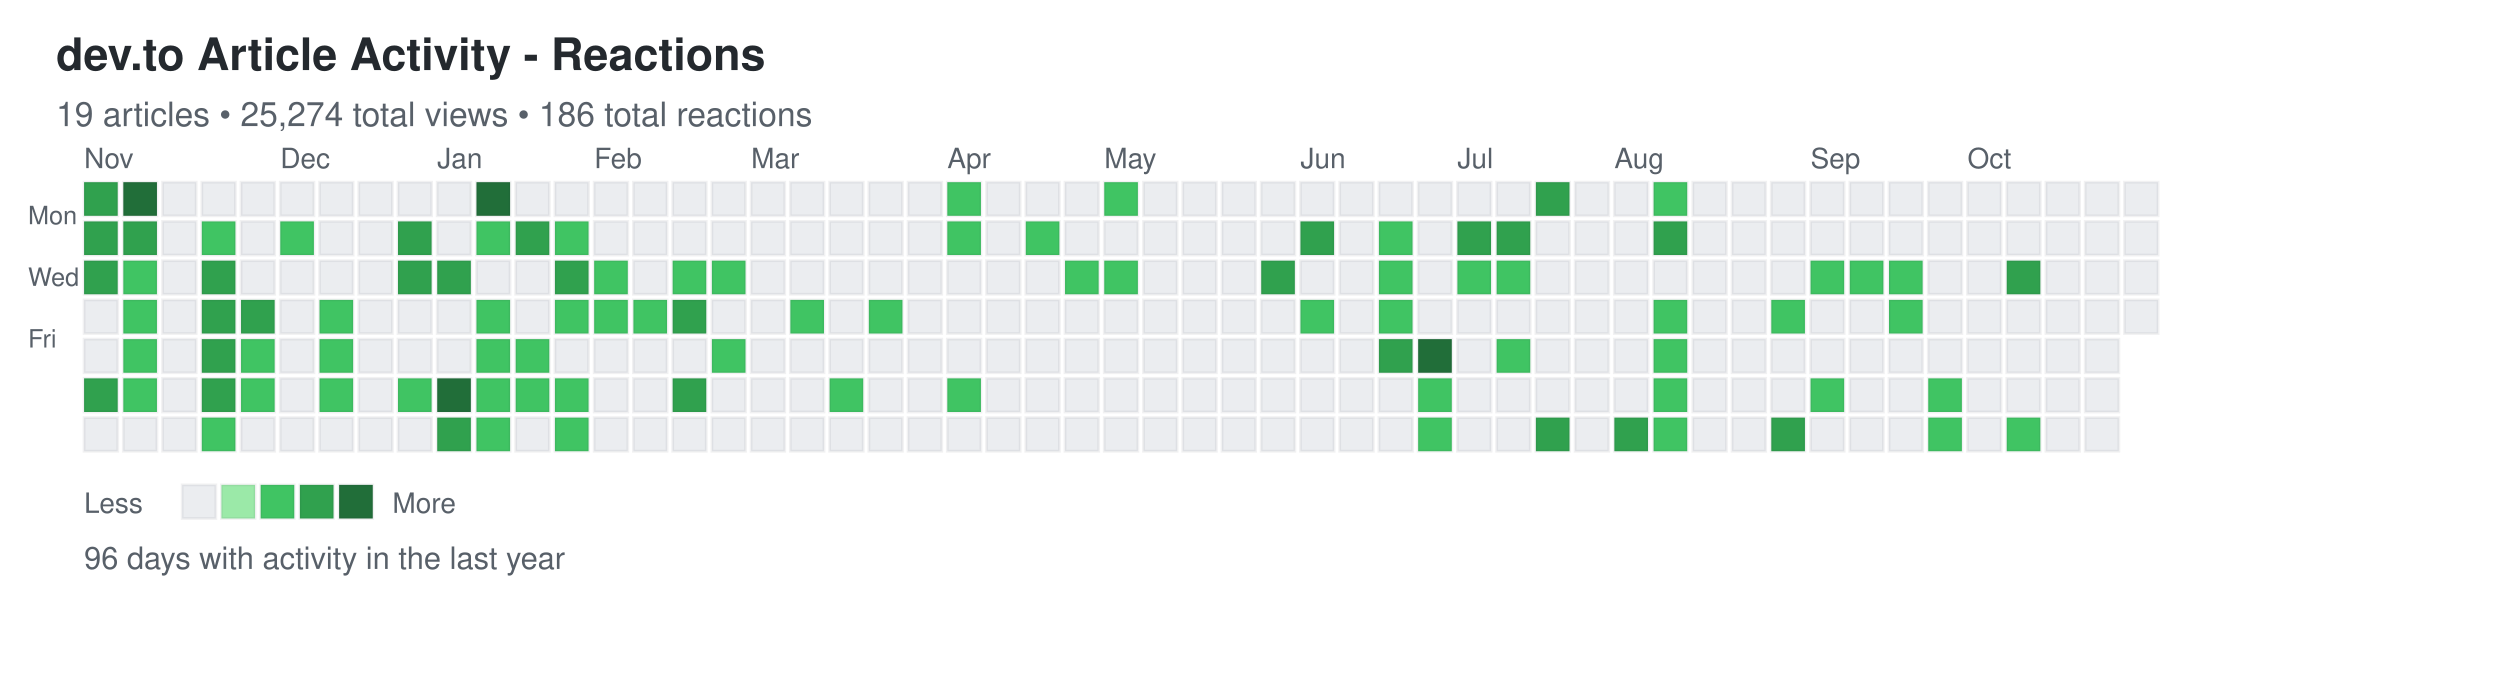
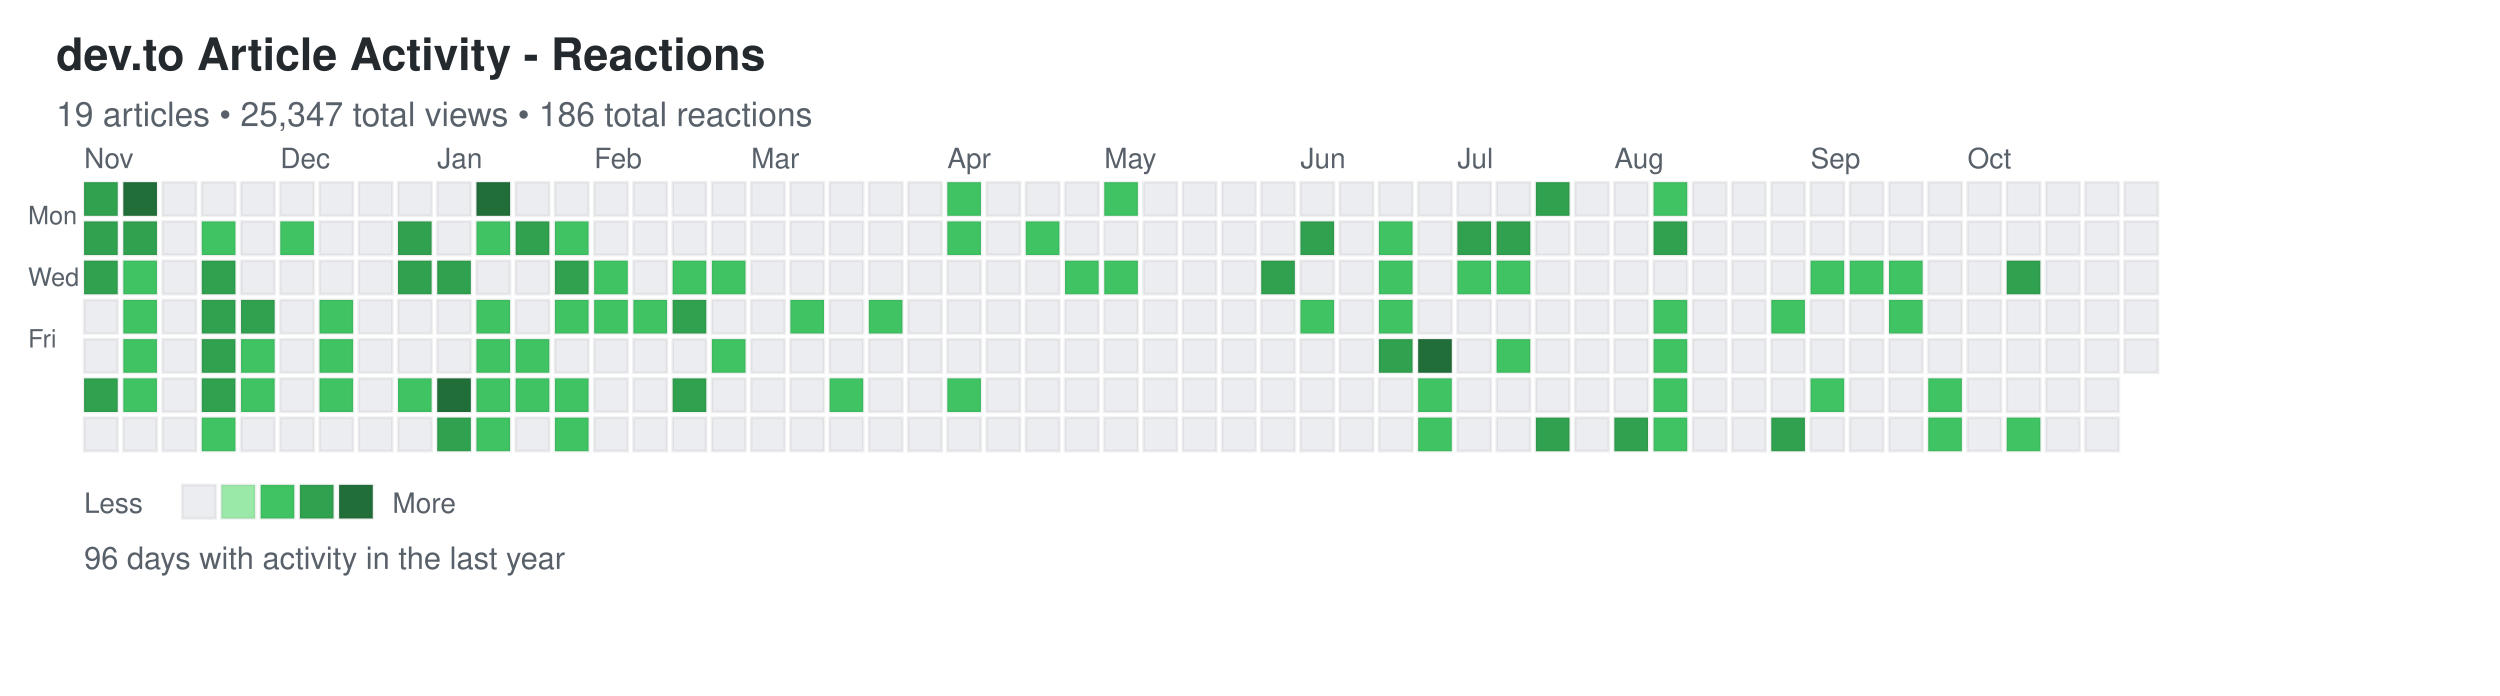
<svg xmlns="http://www.w3.org/2000/svg" width="892" height="248">
  <defs>
    <style>
.day { stroke: rgba(27,31,35,0.06); stroke-width: 1px; cursor: pointer; }
.day:hover { stroke: rgba(27,31,35,0.3); stroke-width: 2px; }
.month-label { font-family: -apple-system, BlinkMacSystemFont, "Segoe UI", Helvetica, Arial, sans-serif; font-size: 10px; fill: #586069; }
.day-label { font-family: -apple-system, BlinkMacSystemFont, "Segoe UI", Helvetica, Arial, sans-serif; font-size: 9px; fill: #586069; }
.title { font-family: -apple-system, BlinkMacSystemFont, "Segoe UI", Helvetica, Arial, sans-serif; font-size: 16px; font-weight: 600; fill: #24292e; }
.subtitle { font-family: -apple-system, BlinkMacSystemFont, "Segoe UI", Helvetica, Arial, sans-serif; font-size: 12px; fill: #586069; }
.stats { font-family: -apple-system, BlinkMacSystemFont, "Segoe UI", Helvetica, Arial, sans-serif; font-size: 11px; fill: #586069; }
.legend-text { font-family: -apple-system, BlinkMacSystemFont, "Segoe UI", Helvetica, Arial, sans-serif; font-size: 10px; fill: #586069; }
</style>
  </defs>
  <text x="20" y="25" class="title">dev.to Article Activity - Reactions</text>
-   <text x="20" y="45" class="subtitle">19 articles • 25,274 total views • 186 total reactions</text>
+   <text x="20" y="45" class="subtitle">19 articles • 25,347 total views • 186 total reactions</text>
  <text x="10" y="80" class="day-label">Mon</text>
  <text x="10" y="102" class="day-label">Wed</text>
  <text x="10" y="124" class="day-label">Fri</text>
  <rect x="30" y="65" width="12" height="12" fill="#30a14e" class="day" data-date="2024-10-27" data-level="3" />
  <rect x="30" y="79" width="12" height="12" fill="#30a14e" class="day" data-date="2024-10-28" data-level="3" />
  <rect x="30" y="93" width="12" height="12" fill="#30a14e" class="day" data-date="2024-10-29" data-level="3" />
  <rect x="30" y="107" width="12" height="12" fill="#ebedf0" class="day" data-date="2024-10-30" data-level="0" />
  <rect x="30" y="121" width="12" height="12" fill="#ebedf0" class="day" data-date="2024-10-31" data-level="0" />
  <rect x="30" y="135" width="12" height="12" fill="#30a14e" class="day" data-date="2024-11-01" data-level="3" />
  <rect x="30" y="149" width="12" height="12" fill="#ebedf0" class="day" data-date="2024-11-02" data-level="0" />
  <rect x="44" y="65" width="12" height="12" fill="#216e39" class="day" data-date="2024-11-03" data-level="4" />
  <rect x="44" y="79" width="12" height="12" fill="#30a14e" class="day" data-date="2024-11-04" data-level="3" />
  <rect x="44" y="93" width="12" height="12" fill="#40c463" class="day" data-date="2024-11-05" data-level="2" />
  <rect x="44" y="107" width="12" height="12" fill="#40c463" class="day" data-date="2024-11-06" data-level="2" />
  <rect x="44" y="121" width="12" height="12" fill="#40c463" class="day" data-date="2024-11-07" data-level="2" />
  <rect x="44" y="135" width="12" height="12" fill="#40c463" class="day" data-date="2024-11-08" data-level="2" />
  <rect x="44" y="149" width="12" height="12" fill="#ebedf0" class="day" data-date="2024-11-09" data-level="0" />
  <rect x="58" y="65" width="12" height="12" fill="#ebedf0" class="day" data-date="2024-11-10" data-level="0" />
  <rect x="58" y="79" width="12" height="12" fill="#ebedf0" class="day" data-date="2024-11-11" data-level="0" />
  <rect x="58" y="93" width="12" height="12" fill="#ebedf0" class="day" data-date="2024-11-12" data-level="0" />
  <rect x="58" y="107" width="12" height="12" fill="#ebedf0" class="day" data-date="2024-11-13" data-level="0" />
  <rect x="58" y="121" width="12" height="12" fill="#ebedf0" class="day" data-date="2024-11-14" data-level="0" />
  <rect x="58" y="135" width="12" height="12" fill="#ebedf0" class="day" data-date="2024-11-15" data-level="0" />
  <rect x="58" y="149" width="12" height="12" fill="#ebedf0" class="day" data-date="2024-11-16" data-level="0" />
  <rect x="72" y="65" width="12" height="12" fill="#ebedf0" class="day" data-date="2024-11-17" data-level="0" />
  <rect x="72" y="79" width="12" height="12" fill="#40c463" class="day" data-date="2024-11-18" data-level="2" />
  <rect x="72" y="93" width="12" height="12" fill="#30a14e" class="day" data-date="2024-11-19" data-level="3" />
  <rect x="72" y="107" width="12" height="12" fill="#30a14e" class="day" data-date="2024-11-20" data-level="3" />
  <rect x="72" y="121" width="12" height="12" fill="#30a14e" class="day" data-date="2024-11-21" data-level="3" />
  <rect x="72" y="135" width="12" height="12" fill="#30a14e" class="day" data-date="2024-11-22" data-level="3" />
  <rect x="72" y="149" width="12" height="12" fill="#40c463" class="day" data-date="2024-11-23" data-level="2" />
  <rect x="86" y="65" width="12" height="12" fill="#ebedf0" class="day" data-date="2024-11-24" data-level="0" />
  <rect x="86" y="79" width="12" height="12" fill="#ebedf0" class="day" data-date="2024-11-25" data-level="0" />
  <rect x="86" y="93" width="12" height="12" fill="#ebedf0" class="day" data-date="2024-11-26" data-level="0" />
  <rect x="86" y="107" width="12" height="12" fill="#30a14e" class="day" data-date="2024-11-27" data-level="3" />
  <rect x="86" y="121" width="12" height="12" fill="#40c463" class="day" data-date="2024-11-28" data-level="2" />
  <rect x="86" y="135" width="12" height="12" fill="#40c463" class="day" data-date="2024-11-29" data-level="2" />
  <rect x="86" y="149" width="12" height="12" fill="#ebedf0" class="day" data-date="2024-11-30" data-level="0" />
  <rect x="100" y="65" width="12" height="12" fill="#ebedf0" class="day" data-date="2024-12-01" data-level="0" />
  <rect x="100" y="79" width="12" height="12" fill="#40c463" class="day" data-date="2024-12-02" data-level="2" />
  <rect x="100" y="93" width="12" height="12" fill="#ebedf0" class="day" data-date="2024-12-03" data-level="0" />
  <rect x="100" y="107" width="12" height="12" fill="#ebedf0" class="day" data-date="2024-12-04" data-level="0" />
  <rect x="100" y="121" width="12" height="12" fill="#ebedf0" class="day" data-date="2024-12-05" data-level="0" />
  <rect x="100" y="135" width="12" height="12" fill="#ebedf0" class="day" data-date="2024-12-06" data-level="0" />
  <rect x="100" y="149" width="12" height="12" fill="#ebedf0" class="day" data-date="2024-12-07" data-level="0" />
  <rect x="114" y="65" width="12" height="12" fill="#ebedf0" class="day" data-date="2024-12-08" data-level="0" />
  <rect x="114" y="79" width="12" height="12" fill="#ebedf0" class="day" data-date="2024-12-09" data-level="0" />
  <rect x="114" y="93" width="12" height="12" fill="#ebedf0" class="day" data-date="2024-12-10" data-level="0" />
  <rect x="114" y="107" width="12" height="12" fill="#40c463" class="day" data-date="2024-12-11" data-level="2" />
  <rect x="114" y="121" width="12" height="12" fill="#40c463" class="day" data-date="2024-12-12" data-level="2" />
  <rect x="114" y="135" width="12" height="12" fill="#40c463" class="day" data-date="2024-12-13" data-level="2" />
  <rect x="114" y="149" width="12" height="12" fill="#ebedf0" class="day" data-date="2024-12-14" data-level="0" />
  <rect x="128" y="65" width="12" height="12" fill="#ebedf0" class="day" data-date="2024-12-15" data-level="0" />
  <rect x="128" y="79" width="12" height="12" fill="#ebedf0" class="day" data-date="2024-12-16" data-level="0" />
  <rect x="128" y="93" width="12" height="12" fill="#ebedf0" class="day" data-date="2024-12-17" data-level="0" />
  <rect x="128" y="107" width="12" height="12" fill="#ebedf0" class="day" data-date="2024-12-18" data-level="0" />
  <rect x="128" y="121" width="12" height="12" fill="#ebedf0" class="day" data-date="2024-12-19" data-level="0" />
  <rect x="128" y="135" width="12" height="12" fill="#ebedf0" class="day" data-date="2024-12-20" data-level="0" />
  <rect x="128" y="149" width="12" height="12" fill="#ebedf0" class="day" data-date="2024-12-21" data-level="0" />
  <rect x="142" y="65" width="12" height="12" fill="#ebedf0" class="day" data-date="2024-12-22" data-level="0" />
  <rect x="142" y="79" width="12" height="12" fill="#30a14e" class="day" data-date="2024-12-23" data-level="3" />
  <rect x="142" y="93" width="12" height="12" fill="#30a14e" class="day" data-date="2024-12-24" data-level="3" />
  <rect x="142" y="107" width="12" height="12" fill="#ebedf0" class="day" data-date="2024-12-25" data-level="0" />
  <rect x="142" y="121" width="12" height="12" fill="#ebedf0" class="day" data-date="2024-12-26" data-level="0" />
  <rect x="142" y="135" width="12" height="12" fill="#40c463" class="day" data-date="2024-12-27" data-level="2" />
  <rect x="142" y="149" width="12" height="12" fill="#ebedf0" class="day" data-date="2024-12-28" data-level="0" />
  <rect x="156" y="65" width="12" height="12" fill="#ebedf0" class="day" data-date="2024-12-29" data-level="0" />
  <rect x="156" y="79" width="12" height="12" fill="#ebedf0" class="day" data-date="2024-12-30" data-level="0" />
  <rect x="156" y="93" width="12" height="12" fill="#30a14e" class="day" data-date="2024-12-31" data-level="3" />
  <rect x="156" y="107" width="12" height="12" fill="#ebedf0" class="day" data-date="2025-01-01" data-level="0" />
  <rect x="156" y="121" width="12" height="12" fill="#ebedf0" class="day" data-date="2025-01-02" data-level="0" />
  <rect x="156" y="135" width="12" height="12" fill="#216e39" class="day" data-date="2025-01-03" data-level="4" />
  <rect x="156" y="149" width="12" height="12" fill="#30a14e" class="day" data-date="2025-01-04" data-level="3" />
  <rect x="170" y="65" width="12" height="12" fill="#216e39" class="day" data-date="2025-01-05" data-level="4" />
  <rect x="170" y="79" width="12" height="12" fill="#40c463" class="day" data-date="2025-01-06" data-level="2" />
  <rect x="170" y="93" width="12" height="12" fill="#ebedf0" class="day" data-date="2025-01-07" data-level="0" />
  <rect x="170" y="107" width="12" height="12" fill="#40c463" class="day" data-date="2025-01-08" data-level="2" />
  <rect x="170" y="121" width="12" height="12" fill="#40c463" class="day" data-date="2025-01-09" data-level="2" />
  <rect x="170" y="135" width="12" height="12" fill="#40c463" class="day" data-date="2025-01-10" data-level="2" />
  <rect x="170" y="149" width="12" height="12" fill="#40c463" class="day" data-date="2025-01-11" data-level="2" />
  <rect x="184" y="65" width="12" height="12" fill="#ebedf0" class="day" data-date="2025-01-12" data-level="0" />
  <rect x="184" y="79" width="12" height="12" fill="#30a14e" class="day" data-date="2025-01-13" data-level="3" />
  <rect x="184" y="93" width="12" height="12" fill="#ebedf0" class="day" data-date="2025-01-14" data-level="0" />
  <rect x="184" y="107" width="12" height="12" fill="#ebedf0" class="day" data-date="2025-01-15" data-level="0" />
  <rect x="184" y="121" width="12" height="12" fill="#40c463" class="day" data-date="2025-01-16" data-level="2" />
  <rect x="184" y="135" width="12" height="12" fill="#40c463" class="day" data-date="2025-01-17" data-level="2" />
  <rect x="184" y="149" width="12" height="12" fill="#ebedf0" class="day" data-date="2025-01-18" data-level="0" />
  <rect x="198" y="65" width="12" height="12" fill="#ebedf0" class="day" data-date="2025-01-19" data-level="0" />
  <rect x="198" y="79" width="12" height="12" fill="#40c463" class="day" data-date="2025-01-20" data-level="2" />
  <rect x="198" y="93" width="12" height="12" fill="#30a14e" class="day" data-date="2025-01-21" data-level="3" />
  <rect x="198" y="107" width="12" height="12" fill="#40c463" class="day" data-date="2025-01-22" data-level="2" />
  <rect x="198" y="121" width="12" height="12" fill="#ebedf0" class="day" data-date="2025-01-23" data-level="0" />
  <rect x="198" y="135" width="12" height="12" fill="#40c463" class="day" data-date="2025-01-24" data-level="2" />
  <rect x="198" y="149" width="12" height="12" fill="#40c463" class="day" data-date="2025-01-25" data-level="2" />
  <rect x="212" y="65" width="12" height="12" fill="#ebedf0" class="day" data-date="2025-01-26" data-level="0" />
  <rect x="212" y="79" width="12" height="12" fill="#ebedf0" class="day" data-date="2025-01-27" data-level="0" />
  <rect x="212" y="93" width="12" height="12" fill="#40c463" class="day" data-date="2025-01-28" data-level="2" />
  <rect x="212" y="107" width="12" height="12" fill="#40c463" class="day" data-date="2025-01-29" data-level="2" />
  <rect x="212" y="121" width="12" height="12" fill="#ebedf0" class="day" data-date="2025-01-30" data-level="0" />
  <rect x="212" y="135" width="12" height="12" fill="#ebedf0" class="day" data-date="2025-01-31" data-level="0" />
  <rect x="212" y="149" width="12" height="12" fill="#ebedf0" class="day" data-date="2025-02-01" data-level="0" />
  <rect x="226" y="65" width="12" height="12" fill="#ebedf0" class="day" data-date="2025-02-02" data-level="0" />
  <rect x="226" y="79" width="12" height="12" fill="#ebedf0" class="day" data-date="2025-02-03" data-level="0" />
  <rect x="226" y="93" width="12" height="12" fill="#ebedf0" class="day" data-date="2025-02-04" data-level="0" />
  <rect x="226" y="107" width="12" height="12" fill="#40c463" class="day" data-date="2025-02-05" data-level="2" />
  <rect x="226" y="121" width="12" height="12" fill="#ebedf0" class="day" data-date="2025-02-06" data-level="0" />
  <rect x="226" y="135" width="12" height="12" fill="#ebedf0" class="day" data-date="2025-02-07" data-level="0" />
  <rect x="226" y="149" width="12" height="12" fill="#ebedf0" class="day" data-date="2025-02-08" data-level="0" />
  <rect x="240" y="65" width="12" height="12" fill="#ebedf0" class="day" data-date="2025-02-09" data-level="0" />
  <rect x="240" y="79" width="12" height="12" fill="#ebedf0" class="day" data-date="2025-02-10" data-level="0" />
  <rect x="240" y="93" width="12" height="12" fill="#40c463" class="day" data-date="2025-02-11" data-level="2" />
  <rect x="240" y="107" width="12" height="12" fill="#30a14e" class="day" data-date="2025-02-12" data-level="3" />
  <rect x="240" y="121" width="12" height="12" fill="#ebedf0" class="day" data-date="2025-02-13" data-level="0" />
  <rect x="240" y="135" width="12" height="12" fill="#30a14e" class="day" data-date="2025-02-14" data-level="3" />
  <rect x="240" y="149" width="12" height="12" fill="#ebedf0" class="day" data-date="2025-02-15" data-level="0" />
  <rect x="254" y="65" width="12" height="12" fill="#ebedf0" class="day" data-date="2025-02-16" data-level="0" />
  <rect x="254" y="79" width="12" height="12" fill="#ebedf0" class="day" data-date="2025-02-17" data-level="0" />
  <rect x="254" y="93" width="12" height="12" fill="#40c463" class="day" data-date="2025-02-18" data-level="2" />
  <rect x="254" y="107" width="12" height="12" fill="#ebedf0" class="day" data-date="2025-02-19" data-level="0" />
  <rect x="254" y="121" width="12" height="12" fill="#40c463" class="day" data-date="2025-02-20" data-level="2" />
  <rect x="254" y="135" width="12" height="12" fill="#ebedf0" class="day" data-date="2025-02-21" data-level="0" />
  <rect x="254" y="149" width="12" height="12" fill="#ebedf0" class="day" data-date="2025-02-22" data-level="0" />
  <rect x="268" y="65" width="12" height="12" fill="#ebedf0" class="day" data-date="2025-02-23" data-level="0" />
  <rect x="268" y="79" width="12" height="12" fill="#ebedf0" class="day" data-date="2025-02-24" data-level="0" />
  <rect x="268" y="93" width="12" height="12" fill="#ebedf0" class="day" data-date="2025-02-25" data-level="0" />
  <rect x="268" y="107" width="12" height="12" fill="#ebedf0" class="day" data-date="2025-02-26" data-level="0" />
  <rect x="268" y="121" width="12" height="12" fill="#ebedf0" class="day" data-date="2025-02-27" data-level="0" />
  <rect x="268" y="135" width="12" height="12" fill="#ebedf0" class="day" data-date="2025-02-28" data-level="0" />
  <rect x="268" y="149" width="12" height="12" fill="#ebedf0" class="day" data-date="2025-03-01" data-level="0" />
  <rect x="282" y="65" width="12" height="12" fill="#ebedf0" class="day" data-date="2025-03-02" data-level="0" />
  <rect x="282" y="79" width="12" height="12" fill="#ebedf0" class="day" data-date="2025-03-03" data-level="0" />
  <rect x="282" y="93" width="12" height="12" fill="#ebedf0" class="day" data-date="2025-03-04" data-level="0" />
  <rect x="282" y="107" width="12" height="12" fill="#40c463" class="day" data-date="2025-03-05" data-level="2" />
  <rect x="282" y="121" width="12" height="12" fill="#ebedf0" class="day" data-date="2025-03-06" data-level="0" />
  <rect x="282" y="135" width="12" height="12" fill="#ebedf0" class="day" data-date="2025-03-07" data-level="0" />
  <rect x="282" y="149" width="12" height="12" fill="#ebedf0" class="day" data-date="2025-03-08" data-level="0" />
  <rect x="296" y="65" width="12" height="12" fill="#ebedf0" class="day" data-date="2025-03-09" data-level="0" />
  <rect x="296" y="79" width="12" height="12" fill="#ebedf0" class="day" data-date="2025-03-10" data-level="0" />
  <rect x="296" y="93" width="12" height="12" fill="#ebedf0" class="day" data-date="2025-03-11" data-level="0" />
  <rect x="296" y="107" width="12" height="12" fill="#ebedf0" class="day" data-date="2025-03-12" data-level="0" />
  <rect x="296" y="121" width="12" height="12" fill="#ebedf0" class="day" data-date="2025-03-13" data-level="0" />
  <rect x="296" y="135" width="12" height="12" fill="#40c463" class="day" data-date="2025-03-14" data-level="2" />
  <rect x="296" y="149" width="12" height="12" fill="#ebedf0" class="day" data-date="2025-03-15" data-level="0" />
  <rect x="310" y="65" width="12" height="12" fill="#ebedf0" class="day" data-date="2025-03-16" data-level="0" />
  <rect x="310" y="79" width="12" height="12" fill="#ebedf0" class="day" data-date="2025-03-17" data-level="0" />
  <rect x="310" y="93" width="12" height="12" fill="#ebedf0" class="day" data-date="2025-03-18" data-level="0" />
  <rect x="310" y="107" width="12" height="12" fill="#40c463" class="day" data-date="2025-03-19" data-level="2" />
  <rect x="310" y="121" width="12" height="12" fill="#ebedf0" class="day" data-date="2025-03-20" data-level="0" />
  <rect x="310" y="135" width="12" height="12" fill="#ebedf0" class="day" data-date="2025-03-21" data-level="0" />
  <rect x="310" y="149" width="12" height="12" fill="#ebedf0" class="day" data-date="2025-03-22" data-level="0" />
  <rect x="324" y="65" width="12" height="12" fill="#ebedf0" class="day" data-date="2025-03-23" data-level="0" />
  <rect x="324" y="79" width="12" height="12" fill="#ebedf0" class="day" data-date="2025-03-24" data-level="0" />
  <rect x="324" y="93" width="12" height="12" fill="#ebedf0" class="day" data-date="2025-03-25" data-level="0" />
  <rect x="324" y="107" width="12" height="12" fill="#ebedf0" class="day" data-date="2025-03-26" data-level="0" />
  <rect x="324" y="121" width="12" height="12" fill="#ebedf0" class="day" data-date="2025-03-27" data-level="0" />
  <rect x="324" y="135" width="12" height="12" fill="#ebedf0" class="day" data-date="2025-03-28" data-level="0" />
  <rect x="324" y="149" width="12" height="12" fill="#ebedf0" class="day" data-date="2025-03-29" data-level="0" />
  <rect x="338" y="65" width="12" height="12" fill="#40c463" class="day" data-date="2025-03-30" data-level="2" />
  <rect x="338" y="79" width="12" height="12" fill="#40c463" class="day" data-date="2025-03-31" data-level="2" />
  <rect x="338" y="93" width="12" height="12" fill="#ebedf0" class="day" data-date="2025-04-01" data-level="0" />
  <rect x="338" y="107" width="12" height="12" fill="#ebedf0" class="day" data-date="2025-04-02" data-level="0" />
  <rect x="338" y="121" width="12" height="12" fill="#ebedf0" class="day" data-date="2025-04-03" data-level="0" />
  <rect x="338" y="135" width="12" height="12" fill="#40c463" class="day" data-date="2025-04-04" data-level="2" />
  <rect x="338" y="149" width="12" height="12" fill="#ebedf0" class="day" data-date="2025-04-05" data-level="0" />
  <rect x="352" y="65" width="12" height="12" fill="#ebedf0" class="day" data-date="2025-04-06" data-level="0" />
  <rect x="352" y="79" width="12" height="12" fill="#ebedf0" class="day" data-date="2025-04-07" data-level="0" />
  <rect x="352" y="93" width="12" height="12" fill="#ebedf0" class="day" data-date="2025-04-08" data-level="0" />
  <rect x="352" y="107" width="12" height="12" fill="#ebedf0" class="day" data-date="2025-04-09" data-level="0" />
  <rect x="352" y="121" width="12" height="12" fill="#ebedf0" class="day" data-date="2025-04-10" data-level="0" />
  <rect x="352" y="135" width="12" height="12" fill="#ebedf0" class="day" data-date="2025-04-11" data-level="0" />
  <rect x="352" y="149" width="12" height="12" fill="#ebedf0" class="day" data-date="2025-04-12" data-level="0" />
  <rect x="366" y="65" width="12" height="12" fill="#ebedf0" class="day" data-date="2025-04-13" data-level="0" />
  <rect x="366" y="79" width="12" height="12" fill="#40c463" class="day" data-date="2025-04-14" data-level="2" />
  <rect x="366" y="93" width="12" height="12" fill="#ebedf0" class="day" data-date="2025-04-15" data-level="0" />
  <rect x="366" y="107" width="12" height="12" fill="#ebedf0" class="day" data-date="2025-04-16" data-level="0" />
  <rect x="366" y="121" width="12" height="12" fill="#ebedf0" class="day" data-date="2025-04-17" data-level="0" />
  <rect x="366" y="135" width="12" height="12" fill="#ebedf0" class="day" data-date="2025-04-18" data-level="0" />
  <rect x="366" y="149" width="12" height="12" fill="#ebedf0" class="day" data-date="2025-04-19" data-level="0" />
  <rect x="380" y="65" width="12" height="12" fill="#ebedf0" class="day" data-date="2025-04-20" data-level="0" />
  <rect x="380" y="79" width="12" height="12" fill="#ebedf0" class="day" data-date="2025-04-21" data-level="0" />
  <rect x="380" y="93" width="12" height="12" fill="#40c463" class="day" data-date="2025-04-22" data-level="2" />
  <rect x="380" y="107" width="12" height="12" fill="#ebedf0" class="day" data-date="2025-04-23" data-level="0" />
  <rect x="380" y="121" width="12" height="12" fill="#ebedf0" class="day" data-date="2025-04-24" data-level="0" />
  <rect x="380" y="135" width="12" height="12" fill="#ebedf0" class="day" data-date="2025-04-25" data-level="0" />
  <rect x="380" y="149" width="12" height="12" fill="#ebedf0" class="day" data-date="2025-04-26" data-level="0" />
  <rect x="394" y="65" width="12" height="12" fill="#40c463" class="day" data-date="2025-04-27" data-level="2" />
  <rect x="394" y="79" width="12" height="12" fill="#ebedf0" class="day" data-date="2025-04-28" data-level="0" />
  <rect x="394" y="93" width="12" height="12" fill="#40c463" class="day" data-date="2025-04-29" data-level="2" />
  <rect x="394" y="107" width="12" height="12" fill="#ebedf0" class="day" data-date="2025-04-30" data-level="0" />
  <rect x="394" y="121" width="12" height="12" fill="#ebedf0" class="day" data-date="2025-05-01" data-level="0" />
  <rect x="394" y="135" width="12" height="12" fill="#ebedf0" class="day" data-date="2025-05-02" data-level="0" />
  <rect x="394" y="149" width="12" height="12" fill="#ebedf0" class="day" data-date="2025-05-03" data-level="0" />
  <rect x="408" y="65" width="12" height="12" fill="#ebedf0" class="day" data-date="2025-05-04" data-level="0" />
  <rect x="408" y="79" width="12" height="12" fill="#ebedf0" class="day" data-date="2025-05-05" data-level="0" />
  <rect x="408" y="93" width="12" height="12" fill="#ebedf0" class="day" data-date="2025-05-06" data-level="0" />
  <rect x="408" y="107" width="12" height="12" fill="#ebedf0" class="day" data-date="2025-05-07" data-level="0" />
  <rect x="408" y="121" width="12" height="12" fill="#ebedf0" class="day" data-date="2025-05-08" data-level="0" />
  <rect x="408" y="135" width="12" height="12" fill="#ebedf0" class="day" data-date="2025-05-09" data-level="0" />
  <rect x="408" y="149" width="12" height="12" fill="#ebedf0" class="day" data-date="2025-05-10" data-level="0" />
  <rect x="422" y="65" width="12" height="12" fill="#ebedf0" class="day" data-date="2025-05-11" data-level="0" />
  <rect x="422" y="79" width="12" height="12" fill="#ebedf0" class="day" data-date="2025-05-12" data-level="0" />
  <rect x="422" y="93" width="12" height="12" fill="#ebedf0" class="day" data-date="2025-05-13" data-level="0" />
  <rect x="422" y="107" width="12" height="12" fill="#ebedf0" class="day" data-date="2025-05-14" data-level="0" />
  <rect x="422" y="121" width="12" height="12" fill="#ebedf0" class="day" data-date="2025-05-15" data-level="0" />
  <rect x="422" y="135" width="12" height="12" fill="#ebedf0" class="day" data-date="2025-05-16" data-level="0" />
  <rect x="422" y="149" width="12" height="12" fill="#ebedf0" class="day" data-date="2025-05-17" data-level="0" />
  <rect x="436" y="65" width="12" height="12" fill="#ebedf0" class="day" data-date="2025-05-18" data-level="0" />
  <rect x="436" y="79" width="12" height="12" fill="#ebedf0" class="day" data-date="2025-05-19" data-level="0" />
  <rect x="436" y="93" width="12" height="12" fill="#ebedf0" class="day" data-date="2025-05-20" data-level="0" />
  <rect x="436" y="107" width="12" height="12" fill="#ebedf0" class="day" data-date="2025-05-21" data-level="0" />
  <rect x="436" y="121" width="12" height="12" fill="#ebedf0" class="day" data-date="2025-05-22" data-level="0" />
  <rect x="436" y="135" width="12" height="12" fill="#ebedf0" class="day" data-date="2025-05-23" data-level="0" />
  <rect x="436" y="149" width="12" height="12" fill="#ebedf0" class="day" data-date="2025-05-24" data-level="0" />
  <rect x="450" y="65" width="12" height="12" fill="#ebedf0" class="day" data-date="2025-05-25" data-level="0" />
  <rect x="450" y="79" width="12" height="12" fill="#ebedf0" class="day" data-date="2025-05-26" data-level="0" />
  <rect x="450" y="93" width="12" height="12" fill="#30a14e" class="day" data-date="2025-05-27" data-level="3" />
  <rect x="450" y="107" width="12" height="12" fill="#ebedf0" class="day" data-date="2025-05-28" data-level="0" />
  <rect x="450" y="121" width="12" height="12" fill="#ebedf0" class="day" data-date="2025-05-29" data-level="0" />
  <rect x="450" y="135" width="12" height="12" fill="#ebedf0" class="day" data-date="2025-05-30" data-level="0" />
  <rect x="450" y="149" width="12" height="12" fill="#ebedf0" class="day" data-date="2025-05-31" data-level="0" />
  <rect x="464" y="65" width="12" height="12" fill="#ebedf0" class="day" data-date="2025-06-01" data-level="0" />
  <rect x="464" y="79" width="12" height="12" fill="#30a14e" class="day" data-date="2025-06-02" data-level="3" />
  <rect x="464" y="93" width="12" height="12" fill="#ebedf0" class="day" data-date="2025-06-03" data-level="0" />
  <rect x="464" y="107" width="12" height="12" fill="#40c463" class="day" data-date="2025-06-04" data-level="2" />
  <rect x="464" y="121" width="12" height="12" fill="#ebedf0" class="day" data-date="2025-06-05" data-level="0" />
  <rect x="464" y="135" width="12" height="12" fill="#ebedf0" class="day" data-date="2025-06-06" data-level="0" />
  <rect x="464" y="149" width="12" height="12" fill="#ebedf0" class="day" data-date="2025-06-07" data-level="0" />
  <rect x="478" y="65" width="12" height="12" fill="#ebedf0" class="day" data-date="2025-06-08" data-level="0" />
  <rect x="478" y="79" width="12" height="12" fill="#ebedf0" class="day" data-date="2025-06-09" data-level="0" />
  <rect x="478" y="93" width="12" height="12" fill="#ebedf0" class="day" data-date="2025-06-10" data-level="0" />
  <rect x="478" y="107" width="12" height="12" fill="#ebedf0" class="day" data-date="2025-06-11" data-level="0" />
  <rect x="478" y="121" width="12" height="12" fill="#ebedf0" class="day" data-date="2025-06-12" data-level="0" />
  <rect x="478" y="135" width="12" height="12" fill="#ebedf0" class="day" data-date="2025-06-13" data-level="0" />
  <rect x="478" y="149" width="12" height="12" fill="#ebedf0" class="day" data-date="2025-06-14" data-level="0" />
  <rect x="492" y="65" width="12" height="12" fill="#ebedf0" class="day" data-date="2025-06-15" data-level="0" />
  <rect x="492" y="79" width="12" height="12" fill="#40c463" class="day" data-date="2025-06-16" data-level="2" />
  <rect x="492" y="93" width="12" height="12" fill="#40c463" class="day" data-date="2025-06-17" data-level="2" />
  <rect x="492" y="107" width="12" height="12" fill="#40c463" class="day" data-date="2025-06-18" data-level="2" />
  <rect x="492" y="121" width="12" height="12" fill="#30a14e" class="day" data-date="2025-06-19" data-level="3" />
  <rect x="492" y="135" width="12" height="12" fill="#ebedf0" class="day" data-date="2025-06-20" data-level="0" />
  <rect x="492" y="149" width="12" height="12" fill="#ebedf0" class="day" data-date="2025-06-21" data-level="0" />
  <rect x="506" y="65" width="12" height="12" fill="#ebedf0" class="day" data-date="2025-06-22" data-level="0" />
  <rect x="506" y="79" width="12" height="12" fill="#ebedf0" class="day" data-date="2025-06-23" data-level="0" />
  <rect x="506" y="93" width="12" height="12" fill="#ebedf0" class="day" data-date="2025-06-24" data-level="0" />
  <rect x="506" y="107" width="12" height="12" fill="#ebedf0" class="day" data-date="2025-06-25" data-level="0" />
  <rect x="506" y="121" width="12" height="12" fill="#216e39" class="day" data-date="2025-06-26" data-level="4" />
  <rect x="506" y="135" width="12" height="12" fill="#40c463" class="day" data-date="2025-06-27" data-level="2" />
  <rect x="506" y="149" width="12" height="12" fill="#40c463" class="day" data-date="2025-06-28" data-level="2" />
  <rect x="520" y="65" width="12" height="12" fill="#ebedf0" class="day" data-date="2025-06-29" data-level="0" />
  <rect x="520" y="79" width="12" height="12" fill="#30a14e" class="day" data-date="2025-06-30" data-level="3" />
  <rect x="520" y="93" width="12" height="12" fill="#40c463" class="day" data-date="2025-07-01" data-level="2" />
  <rect x="520" y="107" width="12" height="12" fill="#ebedf0" class="day" data-date="2025-07-02" data-level="0" />
  <rect x="520" y="121" width="12" height="12" fill="#ebedf0" class="day" data-date="2025-07-03" data-level="0" />
  <rect x="520" y="135" width="12" height="12" fill="#ebedf0" class="day" data-date="2025-07-04" data-level="0" />
  <rect x="520" y="149" width="12" height="12" fill="#ebedf0" class="day" data-date="2025-07-05" data-level="0" />
  <rect x="534" y="65" width="12" height="12" fill="#ebedf0" class="day" data-date="2025-07-06" data-level="0" />
  <rect x="534" y="79" width="12" height="12" fill="#30a14e" class="day" data-date="2025-07-07" data-level="3" />
  <rect x="534" y="93" width="12" height="12" fill="#40c463" class="day" data-date="2025-07-08" data-level="2" />
  <rect x="534" y="107" width="12" height="12" fill="#ebedf0" class="day" data-date="2025-07-09" data-level="0" />
  <rect x="534" y="121" width="12" height="12" fill="#40c463" class="day" data-date="2025-07-10" data-level="2" />
  <rect x="534" y="135" width="12" height="12" fill="#ebedf0" class="day" data-date="2025-07-11" data-level="0" />
  <rect x="534" y="149" width="12" height="12" fill="#ebedf0" class="day" data-date="2025-07-12" data-level="0" />
  <rect x="548" y="65" width="12" height="12" fill="#30a14e" class="day" data-date="2025-07-13" data-level="3" />
  <rect x="548" y="79" width="12" height="12" fill="#ebedf0" class="day" data-date="2025-07-14" data-level="0" />
  <rect x="548" y="93" width="12" height="12" fill="#ebedf0" class="day" data-date="2025-07-15" data-level="0" />
  <rect x="548" y="107" width="12" height="12" fill="#ebedf0" class="day" data-date="2025-07-16" data-level="0" />
  <rect x="548" y="121" width="12" height="12" fill="#ebedf0" class="day" data-date="2025-07-17" data-level="0" />
  <rect x="548" y="135" width="12" height="12" fill="#ebedf0" class="day" data-date="2025-07-18" data-level="0" />
  <rect x="548" y="149" width="12" height="12" fill="#30a14e" class="day" data-date="2025-07-19" data-level="3" />
  <rect x="562" y="65" width="12" height="12" fill="#ebedf0" class="day" data-date="2025-07-20" data-level="0" />
  <rect x="562" y="79" width="12" height="12" fill="#ebedf0" class="day" data-date="2025-07-21" data-level="0" />
  <rect x="562" y="93" width="12" height="12" fill="#ebedf0" class="day" data-date="2025-07-22" data-level="0" />
  <rect x="562" y="107" width="12" height="12" fill="#ebedf0" class="day" data-date="2025-07-23" data-level="0" />
  <rect x="562" y="121" width="12" height="12" fill="#ebedf0" class="day" data-date="2025-07-24" data-level="0" />
  <rect x="562" y="135" width="12" height="12" fill="#ebedf0" class="day" data-date="2025-07-25" data-level="0" />
  <rect x="562" y="149" width="12" height="12" fill="#ebedf0" class="day" data-date="2025-07-26" data-level="0" />
  <rect x="576" y="65" width="12" height="12" fill="#ebedf0" class="day" data-date="2025-07-27" data-level="0" />
  <rect x="576" y="79" width="12" height="12" fill="#ebedf0" class="day" data-date="2025-07-28" data-level="0" />
  <rect x="576" y="93" width="12" height="12" fill="#ebedf0" class="day" data-date="2025-07-29" data-level="0" />
  <rect x="576" y="107" width="12" height="12" fill="#ebedf0" class="day" data-date="2025-07-30" data-level="0" />
  <rect x="576" y="121" width="12" height="12" fill="#ebedf0" class="day" data-date="2025-07-31" data-level="0" />
  <rect x="576" y="135" width="12" height="12" fill="#ebedf0" class="day" data-date="2025-08-01" data-level="0" />
  <rect x="576" y="149" width="12" height="12" fill="#30a14e" class="day" data-date="2025-08-02" data-level="3" />
  <rect x="590" y="65" width="12" height="12" fill="#40c463" class="day" data-date="2025-08-03" data-level="2" />
  <rect x="590" y="79" width="12" height="12" fill="#30a14e" class="day" data-date="2025-08-04" data-level="3" />
  <rect x="590" y="93" width="12" height="12" fill="#ebedf0" class="day" data-date="2025-08-05" data-level="0" />
  <rect x="590" y="107" width="12" height="12" fill="#40c463" class="day" data-date="2025-08-06" data-level="2" />
  <rect x="590" y="121" width="12" height="12" fill="#40c463" class="day" data-date="2025-08-07" data-level="2" />
  <rect x="590" y="135" width="12" height="12" fill="#40c463" class="day" data-date="2025-08-08" data-level="2" />
  <rect x="590" y="149" width="12" height="12" fill="#40c463" class="day" data-date="2025-08-09" data-level="2" />
  <rect x="604" y="65" width="12" height="12" fill="#ebedf0" class="day" data-date="2025-08-10" data-level="0" />
  <rect x="604" y="79" width="12" height="12" fill="#ebedf0" class="day" data-date="2025-08-11" data-level="0" />
  <rect x="604" y="93" width="12" height="12" fill="#ebedf0" class="day" data-date="2025-08-12" data-level="0" />
  <rect x="604" y="107" width="12" height="12" fill="#ebedf0" class="day" data-date="2025-08-13" data-level="0" />
  <rect x="604" y="121" width="12" height="12" fill="#ebedf0" class="day" data-date="2025-08-14" data-level="0" />
  <rect x="604" y="135" width="12" height="12" fill="#ebedf0" class="day" data-date="2025-08-15" data-level="0" />
  <rect x="604" y="149" width="12" height="12" fill="#ebedf0" class="day" data-date="2025-08-16" data-level="0" />
  <rect x="618" y="65" width="12" height="12" fill="#ebedf0" class="day" data-date="2025-08-17" data-level="0" />
  <rect x="618" y="79" width="12" height="12" fill="#ebedf0" class="day" data-date="2025-08-18" data-level="0" />
  <rect x="618" y="93" width="12" height="12" fill="#ebedf0" class="day" data-date="2025-08-19" data-level="0" />
  <rect x="618" y="107" width="12" height="12" fill="#ebedf0" class="day" data-date="2025-08-20" data-level="0" />
  <rect x="618" y="121" width="12" height="12" fill="#ebedf0" class="day" data-date="2025-08-21" data-level="0" />
  <rect x="618" y="135" width="12" height="12" fill="#ebedf0" class="day" data-date="2025-08-22" data-level="0" />
  <rect x="618" y="149" width="12" height="12" fill="#ebedf0" class="day" data-date="2025-08-23" data-level="0" />
  <rect x="632" y="65" width="12" height="12" fill="#ebedf0" class="day" data-date="2025-08-24" data-level="0" />
  <rect x="632" y="79" width="12" height="12" fill="#ebedf0" class="day" data-date="2025-08-25" data-level="0" />
  <rect x="632" y="93" width="12" height="12" fill="#ebedf0" class="day" data-date="2025-08-26" data-level="0" />
  <rect x="632" y="107" width="12" height="12" fill="#40c463" class="day" data-date="2025-08-27" data-level="2" />
  <rect x="632" y="121" width="12" height="12" fill="#ebedf0" class="day" data-date="2025-08-28" data-level="0" />
  <rect x="632" y="135" width="12" height="12" fill="#ebedf0" class="day" data-date="2025-08-29" data-level="0" />
  <rect x="632" y="149" width="12" height="12" fill="#30a14e" class="day" data-date="2025-08-30" data-level="3" />
  <rect x="646" y="65" width="12" height="12" fill="#ebedf0" class="day" data-date="2025-08-31" data-level="0" />
  <rect x="646" y="79" width="12" height="12" fill="#ebedf0" class="day" data-date="2025-09-01" data-level="0" />
  <rect x="646" y="93" width="12" height="12" fill="#40c463" class="day" data-date="2025-09-02" data-level="2" />
  <rect x="646" y="107" width="12" height="12" fill="#ebedf0" class="day" data-date="2025-09-03" data-level="0" />
  <rect x="646" y="121" width="12" height="12" fill="#ebedf0" class="day" data-date="2025-09-04" data-level="0" />
  <rect x="646" y="135" width="12" height="12" fill="#40c463" class="day" data-date="2025-09-05" data-level="2" />
  <rect x="646" y="149" width="12" height="12" fill="#ebedf0" class="day" data-date="2025-09-06" data-level="0" />
  <rect x="660" y="65" width="12" height="12" fill="#ebedf0" class="day" data-date="2025-09-07" data-level="0" />
  <rect x="660" y="79" width="12" height="12" fill="#ebedf0" class="day" data-date="2025-09-08" data-level="0" />
  <rect x="660" y="93" width="12" height="12" fill="#40c463" class="day" data-date="2025-09-09" data-level="2" />
  <rect x="660" y="107" width="12" height="12" fill="#ebedf0" class="day" data-date="2025-09-10" data-level="0" />
  <rect x="660" y="121" width="12" height="12" fill="#ebedf0" class="day" data-date="2025-09-11" data-level="0" />
  <rect x="660" y="135" width="12" height="12" fill="#ebedf0" class="day" data-date="2025-09-12" data-level="0" />
  <rect x="660" y="149" width="12" height="12" fill="#ebedf0" class="day" data-date="2025-09-13" data-level="0" />
  <rect x="674" y="65" width="12" height="12" fill="#ebedf0" class="day" data-date="2025-09-14" data-level="0" />
  <rect x="674" y="79" width="12" height="12" fill="#ebedf0" class="day" data-date="2025-09-15" data-level="0" />
  <rect x="674" y="93" width="12" height="12" fill="#40c463" class="day" data-date="2025-09-16" data-level="2" />
  <rect x="674" y="107" width="12" height="12" fill="#40c463" class="day" data-date="2025-09-17" data-level="2" />
  <rect x="674" y="121" width="12" height="12" fill="#ebedf0" class="day" data-date="2025-09-18" data-level="0" />
  <rect x="674" y="135" width="12" height="12" fill="#ebedf0" class="day" data-date="2025-09-19" data-level="0" />
  <rect x="674" y="149" width="12" height="12" fill="#ebedf0" class="day" data-date="2025-09-20" data-level="0" />
  <rect x="688" y="65" width="12" height="12" fill="#ebedf0" class="day" data-date="2025-09-21" data-level="0" />
  <rect x="688" y="79" width="12" height="12" fill="#ebedf0" class="day" data-date="2025-09-22" data-level="0" />
  <rect x="688" y="93" width="12" height="12" fill="#ebedf0" class="day" data-date="2025-09-23" data-level="0" />
  <rect x="688" y="107" width="12" height="12" fill="#ebedf0" class="day" data-date="2025-09-24" data-level="0" />
  <rect x="688" y="121" width="12" height="12" fill="#ebedf0" class="day" data-date="2025-09-25" data-level="0" />
  <rect x="688" y="135" width="12" height="12" fill="#40c463" class="day" data-date="2025-09-26" data-level="2" />
  <rect x="688" y="149" width="12" height="12" fill="#40c463" class="day" data-date="2025-09-27" data-level="2" />
  <rect x="702" y="65" width="12" height="12" fill="#ebedf0" class="day" data-date="2025-09-28" data-level="0" />
  <rect x="702" y="79" width="12" height="12" fill="#ebedf0" class="day" data-date="2025-09-29" data-level="0" />
  <rect x="702" y="93" width="12" height="12" fill="#ebedf0" class="day" data-date="2025-09-30" data-level="0" />
  <rect x="702" y="107" width="12" height="12" fill="#ebedf0" class="day" data-date="2025-10-01" data-level="0" />
  <rect x="702" y="121" width="12" height="12" fill="#ebedf0" class="day" data-date="2025-10-02" data-level="0" />
  <rect x="702" y="135" width="12" height="12" fill="#ebedf0" class="day" data-date="2025-10-03" data-level="0" />
  <rect x="702" y="149" width="12" height="12" fill="#ebedf0" class="day" data-date="2025-10-04" data-level="0" />
  <rect x="716" y="65" width="12" height="12" fill="#ebedf0" class="day" data-date="2025-10-05" data-level="0" />
  <rect x="716" y="79" width="12" height="12" fill="#ebedf0" class="day" data-date="2025-10-06" data-level="0" />
  <rect x="716" y="93" width="12" height="12" fill="#30a14e" class="day" data-date="2025-10-07" data-level="3" />
  <rect x="716" y="107" width="12" height="12" fill="#ebedf0" class="day" data-date="2025-10-08" data-level="0" />
  <rect x="716" y="121" width="12" height="12" fill="#ebedf0" class="day" data-date="2025-10-09" data-level="0" />
  <rect x="716" y="135" width="12" height="12" fill="#ebedf0" class="day" data-date="2025-10-10" data-level="0" />
  <rect x="716" y="149" width="12" height="12" fill="#40c463" class="day" data-date="2025-10-11" data-level="2" />
  <rect x="730" y="65" width="12" height="12" fill="#ebedf0" class="day" data-date="2025-10-12" data-level="0" />
  <rect x="730" y="79" width="12" height="12" fill="#ebedf0" class="day" data-date="2025-10-13" data-level="0" />
  <rect x="730" y="93" width="12" height="12" fill="#ebedf0" class="day" data-date="2025-10-14" data-level="0" />
  <rect x="730" y="107" width="12" height="12" fill="#ebedf0" class="day" data-date="2025-10-15" data-level="0" />
  <rect x="730" y="121" width="12" height="12" fill="#ebedf0" class="day" data-date="2025-10-16" data-level="0" />
  <rect x="730" y="135" width="12" height="12" fill="#ebedf0" class="day" data-date="2025-10-17" data-level="0" />
  <rect x="730" y="149" width="12" height="12" fill="#ebedf0" class="day" data-date="2025-10-18" data-level="0" />
  <rect x="744" y="65" width="12" height="12" fill="#ebedf0" class="day" data-date="2025-10-19" data-level="0" />
  <rect x="744" y="79" width="12" height="12" fill="#ebedf0" class="day" data-date="2025-10-20" data-level="0" />
  <rect x="744" y="93" width="12" height="12" fill="#ebedf0" class="day" data-date="2025-10-21" data-level="0" />
  <rect x="744" y="107" width="12" height="12" fill="#ebedf0" class="day" data-date="2025-10-22" data-level="0" />
  <rect x="744" y="121" width="12" height="12" fill="#ebedf0" class="day" data-date="2025-10-23" data-level="0" />
  <rect x="744" y="135" width="12" height="12" fill="#ebedf0" class="day" data-date="2025-10-24" data-level="0" />
  <rect x="744" y="149" width="12" height="12" fill="#ebedf0" class="day" data-date="2025-10-25" data-level="0" />
  <rect x="758" y="65" width="12" height="12" fill="#ebedf0" class="day" data-date="2025-10-26" data-level="0" />
  <rect x="758" y="79" width="12" height="12" fill="#ebedf0" class="day" data-date="2025-10-27" data-level="0" />
  <rect x="758" y="93" width="12" height="12" fill="#ebedf0" class="day" data-date="2025-10-28" data-level="0" />
  <rect x="758" y="107" width="12" height="12" fill="#ebedf0" class="day" data-date="2025-10-29" data-level="0" />
+   <rect x="758" y="121" width="12" height="12" fill="#ebedf0" class="day" data-date="2025-10-30" data-level="0" />
  <text x="30" y="60" class="month-label">Nov</text>
  <text x="100" y="60" class="month-label">Dec</text>
  <text x="156" y="60" class="month-label">Jan</text>
  <text x="212" y="60" class="month-label">Feb</text>
  <text x="268" y="60" class="month-label">Mar</text>
  <text x="338" y="60" class="month-label">Apr</text>
  <text x="394" y="60" class="month-label">May</text>
  <text x="464" y="60" class="month-label">Jun</text>
  <text x="520" y="60" class="month-label">Jul</text>
  <text x="576" y="60" class="month-label">Aug</text>
  <text x="646" y="60" class="month-label">Sep</text>
  <text x="702" y="60" class="month-label">Oct</text>
  <text x="30" y="183" class="legend-text">Less</text>
  <rect x="65" y="173" width="12" height="12" fill="#ebedf0" class="day" />
  <rect x="79" y="173" width="12" height="12" fill="#9be9a8" class="day" />
  <rect x="93" y="173" width="12" height="12" fill="#40c463" class="day" />
  <rect x="107" y="173" width="12" height="12" fill="#30a14e" class="day" />
  <rect x="121" y="173" width="12" height="12" fill="#216e39" class="day" />
  <text x="140" y="183" class="legend-text">More</text>
  <text x="30" y="203" class="stats">96 days with activity in the last year</text>
</svg>
